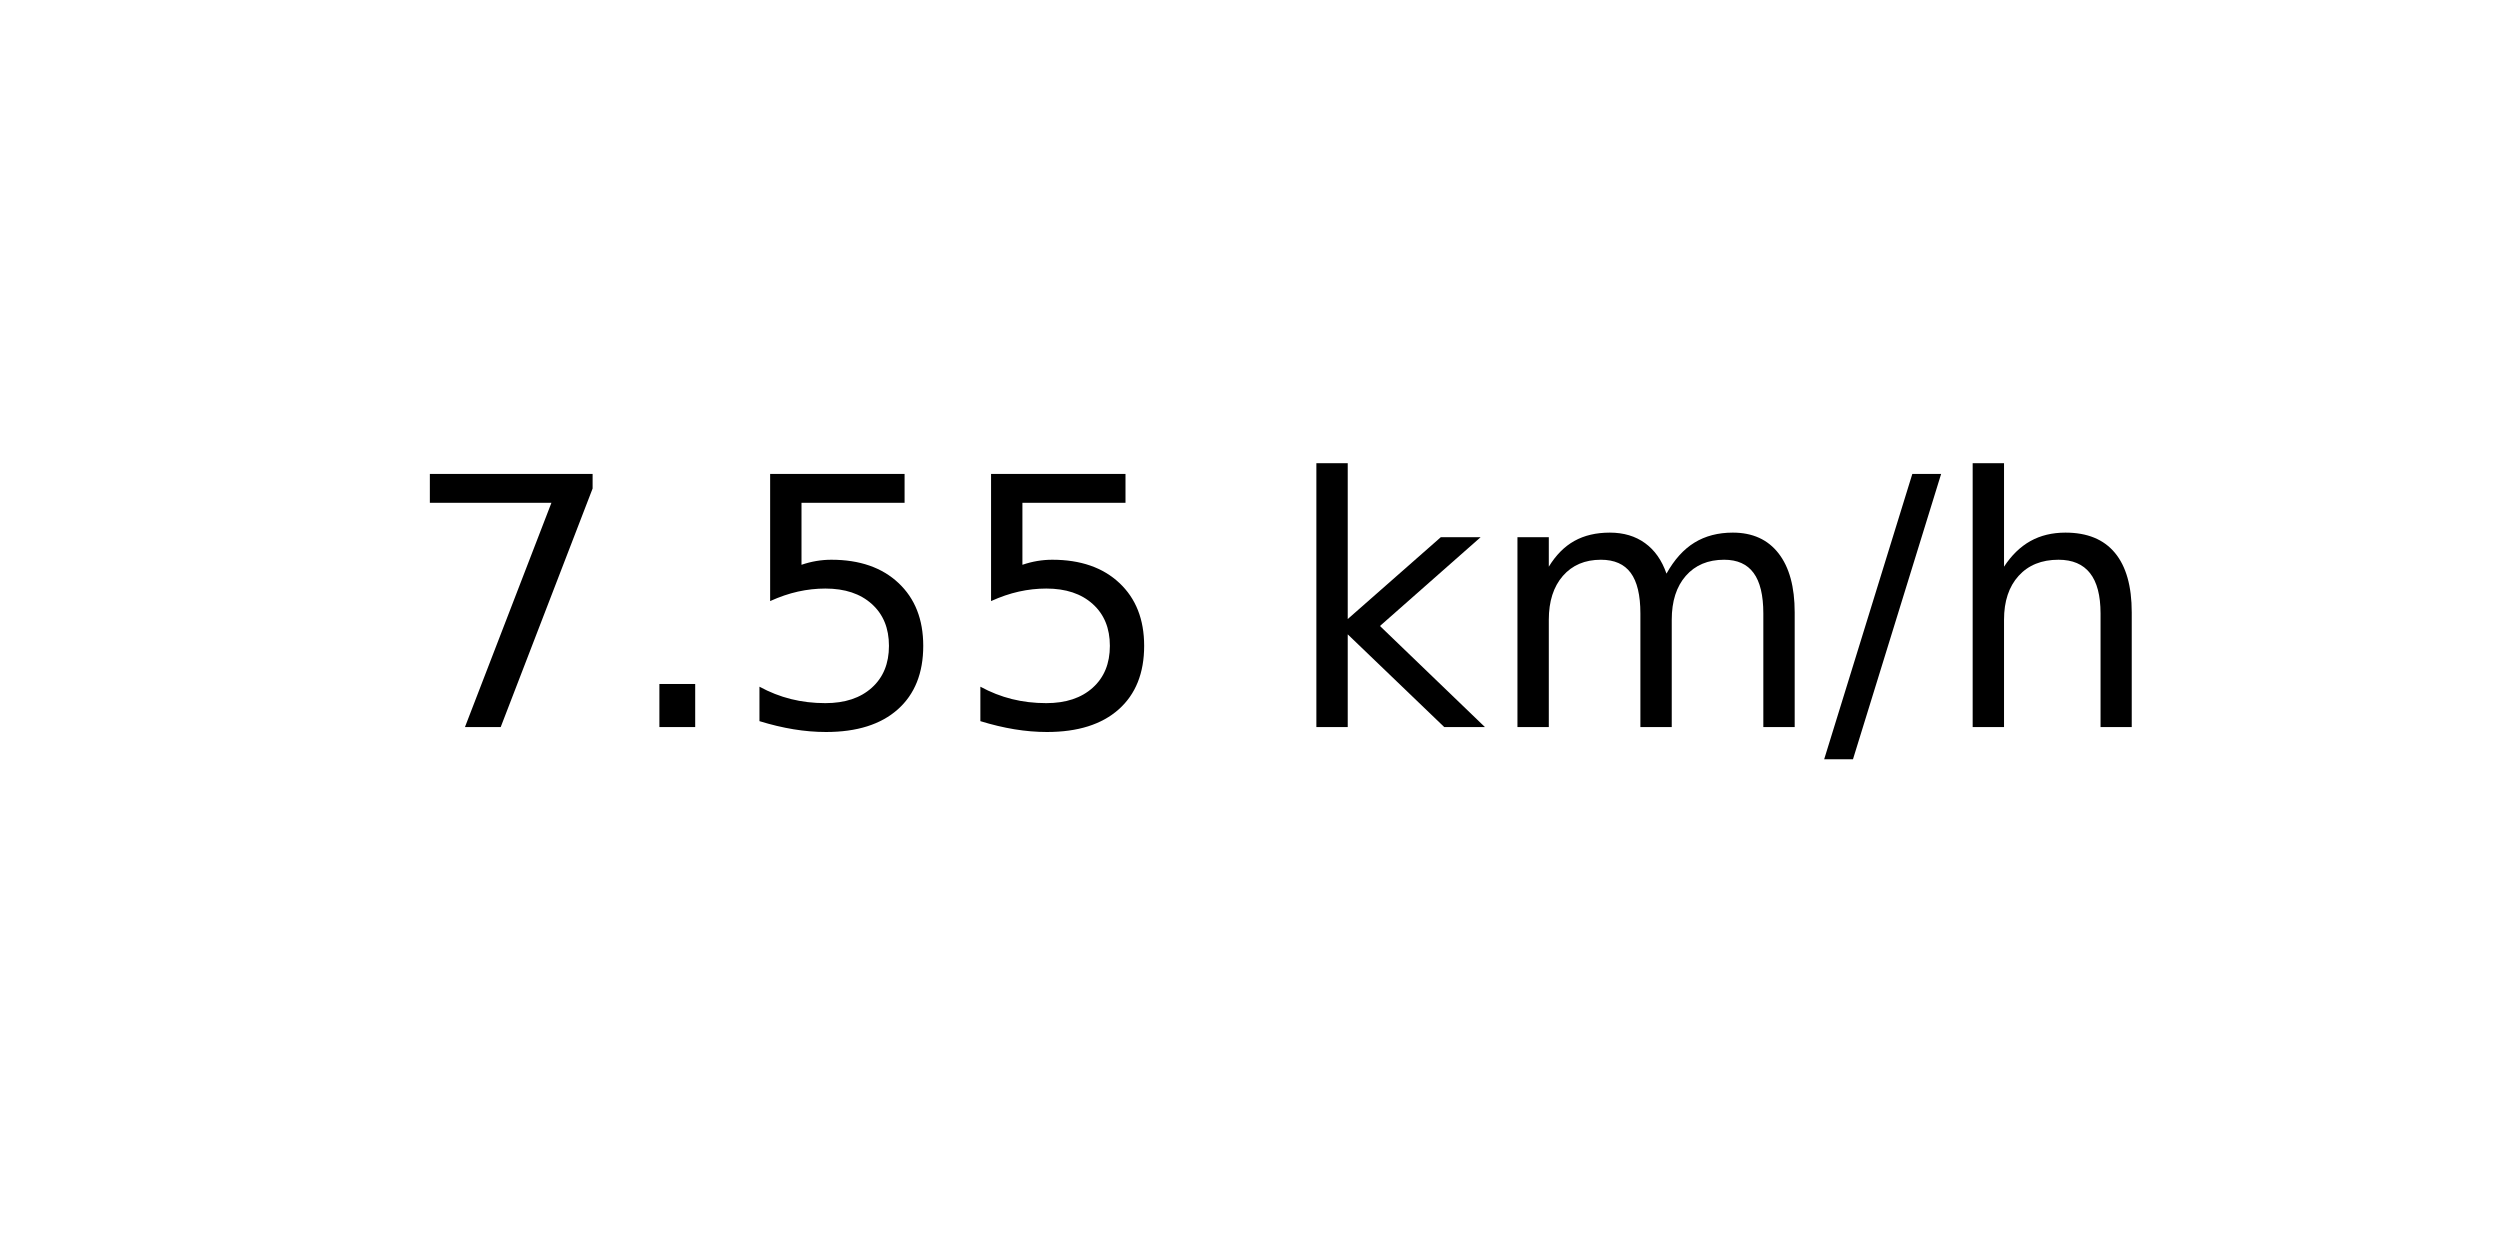
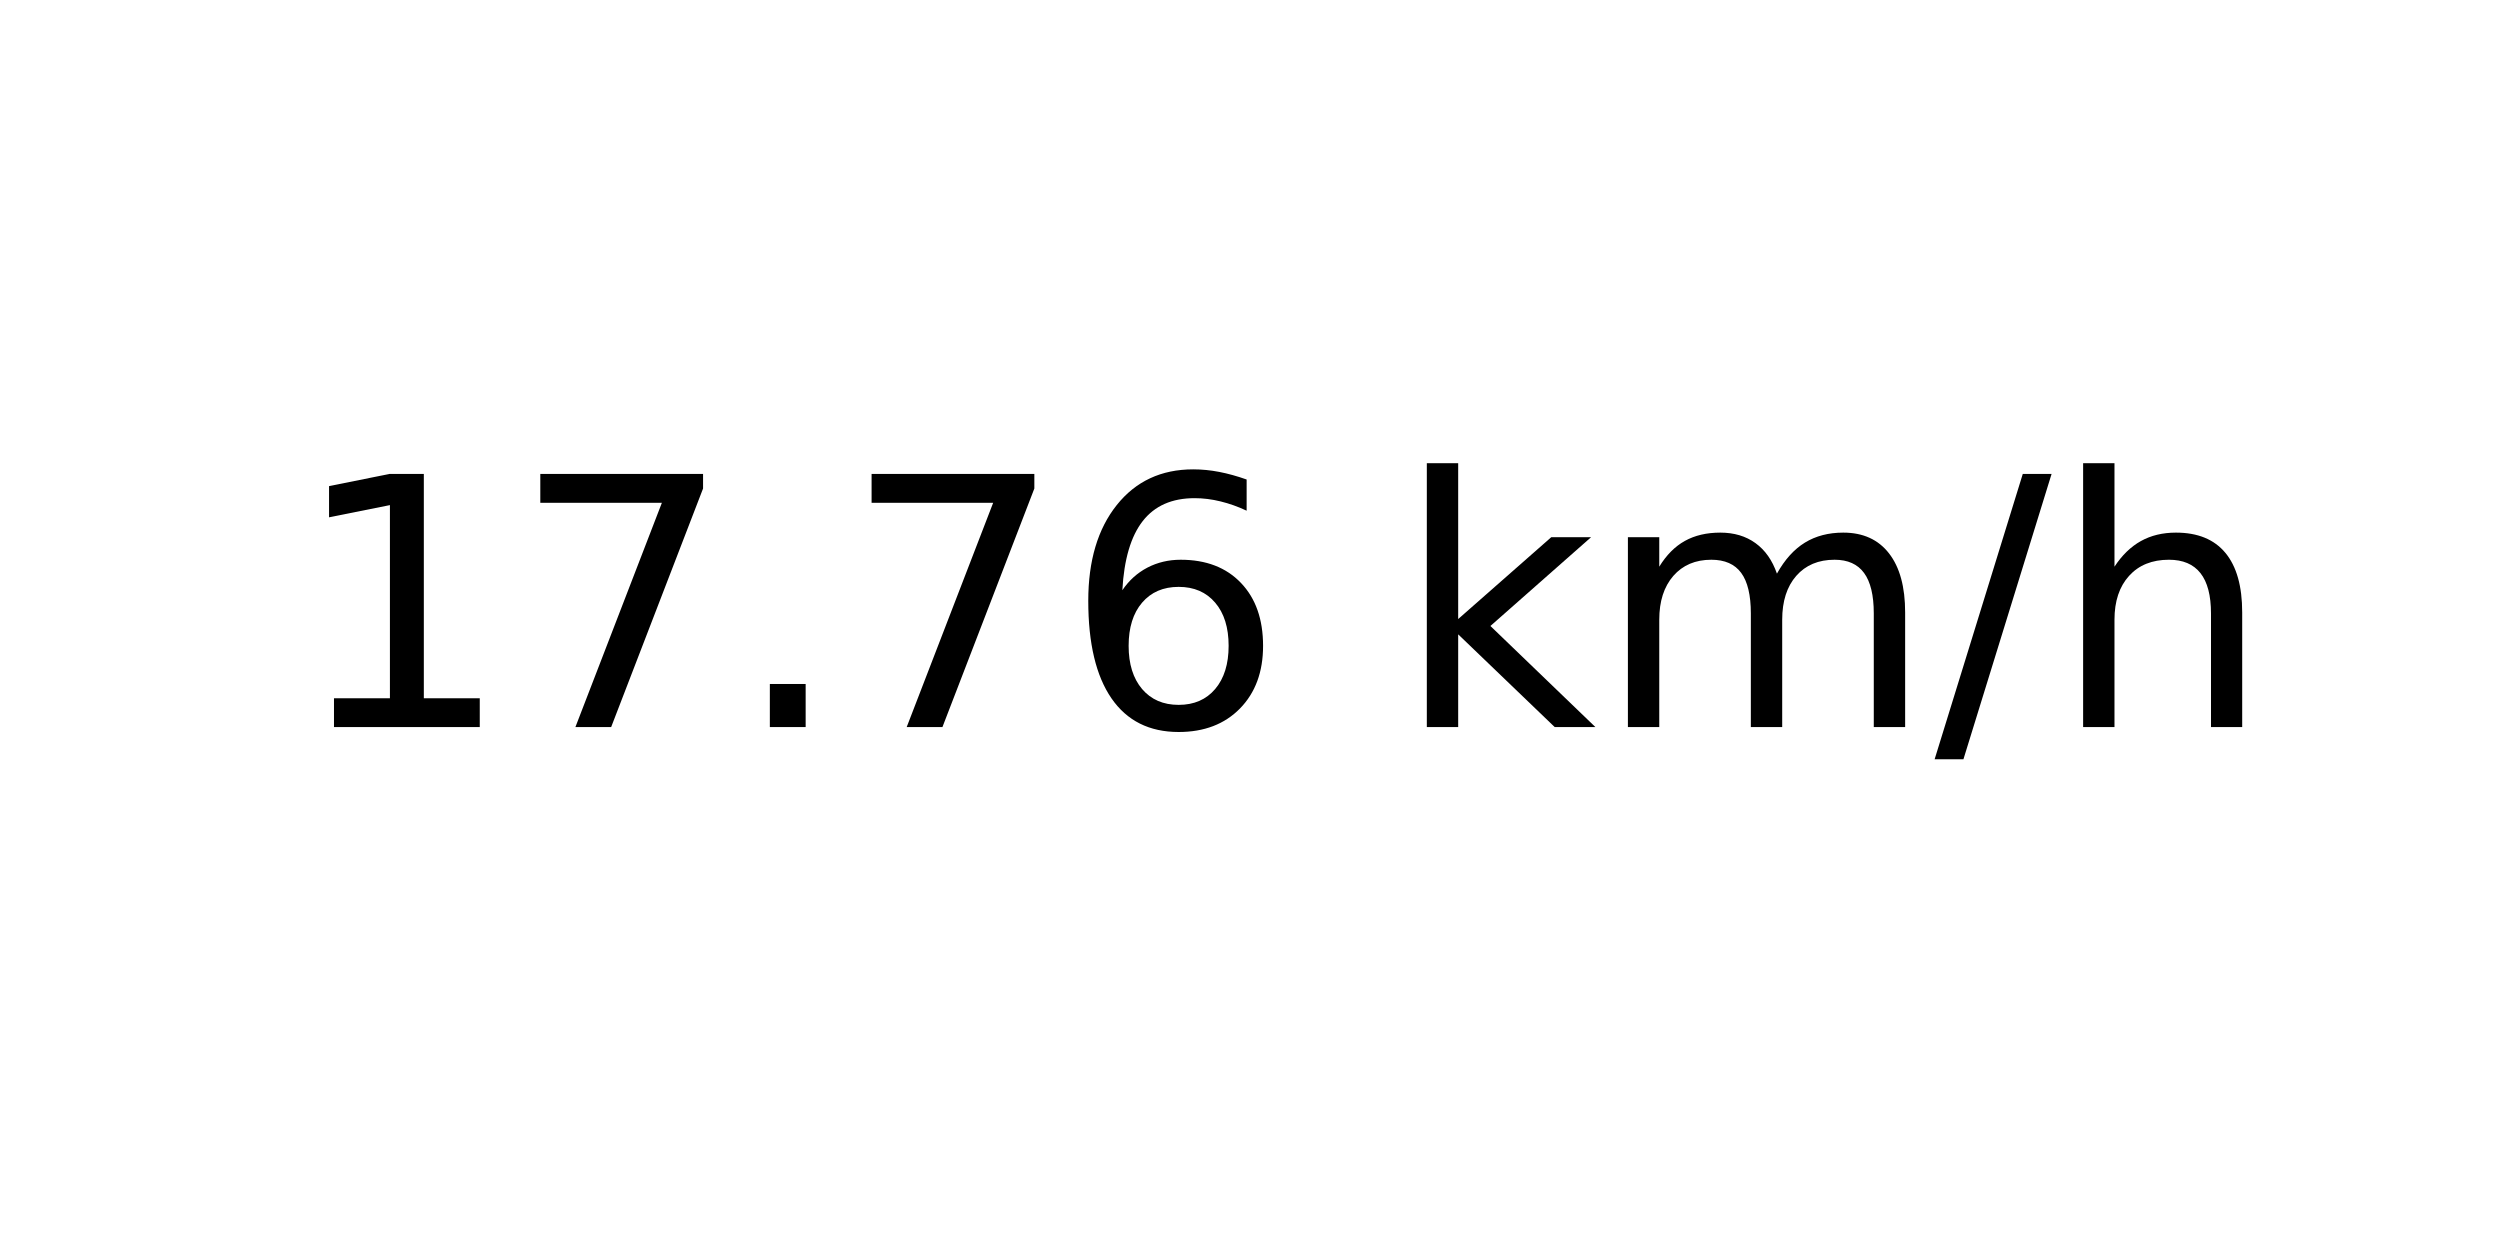
<svg xmlns="http://www.w3.org/2000/svg" xmlns:xlink="http://www.w3.org/1999/xlink" width="72pt" height="36pt" viewBox="0 0 72 36" version="1.1">
  <defs>
    <style type="text/css">*{stroke-linejoin: round; stroke-linecap: butt}</style>
  </defs>
  <g id="figure_1">
    <g id="axes_1">
      <g id="text_1">
-         <g transform="translate(11.55937 20.93937) scale(0.1 -0.1)">
+         <g transform="translate(8.378125 20.93937) scale(0.1 -0.1)">
          <defs>
+             <path id="DejaVuSans-31" d="M 794 531  L 1825 531  L 1825 4091  L 703 3866  L 703 4441  L 1819 4666  L 2450 4666  L 2450 531  L 3481 531  L 3481 0  L 794 0  L 794 531  z " transform="scale(0.015625)" />
            <path id="DejaVuSans-37" d="M 525 4666  L 3525 4666  L 3525 4397  L 1831 0  L 1172 0  L 2766 4134  L 525 4134  L 525 4666  z " transform="scale(0.015625)" />
            <path id="DejaVuSans-2e" d="M 684 794  L 1344 794  L 1344 0  L 684 0  L 684 794  z " transform="scale(0.015625)" />
-             <path id="DejaVuSans-35" d="M 691 4666  L 3169 4666  L 3169 4134  L 1269 4134  L 1269 2991  Q 1406 3038 1543 3061  Q 1681 3084 1819 3084  Q 2600 3084 3056 2656  Q 3513 2228 3513 1497  Q 3513 744 3044 326  Q 2575 -91 1722 -91  Q 1428 -91 1123 -41  Q 819 9 494 109  L 494 744  Q 775 591 1075 516  Q 1375 441 1709 441  Q 2250 441 2565 725  Q 2881 1009 2881 1497  Q 2881 1984 2565 2268  Q 2250 2553 1709 2553  Q 1456 2553 1204 2497  Q 953 2441 691 2322  L 691 4666  z " transform="scale(0.015625)" />
+             <path id="DejaVuSans-36" d="M 2113 2584  Q 1688 2584 1439 2293  Q 1191 2003 1191 1497  Q 1191 994 1439 701  Q 1688 409 2113 409  Q 2538 409 2786 701  Q 3034 994 3034 1497  Q 3034 2003 2786 2293  Q 2538 2584 2113 2584  z M 3366 4563  L 3366 3988  Q 3128 4100 2886 4159  Q 2644 4219 2406 4219  Q 1781 4219 1451 3797  Q 1122 3375 1075 2522  Q 1259 2794 1537 2939  Q 1816 3084 2150 3084  Q 2853 3084 3261 2657  Q 3669 2231 3669 1497  Q 3669 778 3244 343  Q 2819 -91 2113 -91  Q 1303 -91 875 529  Q 447 1150 447 2328  Q 447 3434 972 4092  Q 1497 4750 2381 4750  Q 2619 4750 2861 4703  Q 3103 4656 3366 4563  z " transform="scale(0.015625)" />
            <path id="DejaVuSans-20" transform="scale(0.015625)" />
            <path id="DejaVuSans-6b" d="M 581 4863  L 1159 4863  L 1159 1991  L 2875 3500  L 3609 3500  L 1753 1863  L 3688 0  L 2938 0  L 1159 1709  L 1159 0  L 581 0  L 581 4863  z " transform="scale(0.015625)" />
            <path id="DejaVuSans-6d" d="M 3328 2828  Q 3544 3216 3844 3400  Q 4144 3584 4550 3584  Q 5097 3584 5394 3201  Q 5691 2819 5691 2113  L 5691 0  L 5113 0  L 5113 2094  Q 5113 2597 4934 2840  Q 4756 3084 4391 3084  Q 3944 3084 3684 2787  Q 3425 2491 3425 1978  L 3425 0  L 2847 0  L 2847 2094  Q 2847 2600 2669 2842  Q 2491 3084 2119 3084  Q 1678 3084 1418 2786  Q 1159 2488 1159 1978  L 1159 0  L 581 0  L 581 3500  L 1159 3500  L 1159 2956  Q 1356 3278 1631 3431  Q 1906 3584 2284 3584  Q 2666 3584 2933 3390  Q 3200 3197 3328 2828  z " transform="scale(0.015625)" />
            <path id="DejaVuSans-2f" d="M 1625 4666  L 2156 4666  L 531 -594  L 0 -594  L 1625 4666  z " transform="scale(0.015625)" />
            <path id="DejaVuSans-68" d="M 3513 2113  L 3513 0  L 2938 0  L 2938 2094  Q 2938 2591 2744 2837  Q 2550 3084 2163 3084  Q 1697 3084 1428 2787  Q 1159 2491 1159 1978  L 1159 0  L 581 0  L 581 4863  L 1159 4863  L 1159 2956  Q 1366 3272 1645 3428  Q 1925 3584 2291 3584  Q 2894 3584 3203 3211  Q 3513 2838 3513 2113  z " transform="scale(0.015625)" />
          </defs>
-           <use xlink:href="#DejaVuSans-37" />
-           <use xlink:href="#DejaVuSans-2e" x="63.623" />
-           <use xlink:href="#DejaVuSans-35" x="95.41" />
-           <use xlink:href="#DejaVuSans-35" x="159.033" />
-           <use xlink:href="#DejaVuSans-20" x="222.656" />
-           <use xlink:href="#DejaVuSans-6b" x="254.443" />
-           <use xlink:href="#DejaVuSans-6d" x="312.354" />
-           <use xlink:href="#DejaVuSans-2f" x="409.766" />
-           <use xlink:href="#DejaVuSans-68" x="443.457" />
+           <use xlink:href="#DejaVuSans-31" />
+           <use xlink:href="#DejaVuSans-37" x="63.623" />
+           <use xlink:href="#DejaVuSans-2e" x="127.246" />
+           <use xlink:href="#DejaVuSans-37" x="159.033" />
+           <use xlink:href="#DejaVuSans-36" x="222.656" />
+           <use xlink:href="#DejaVuSans-20" x="286.279" />
+           <use xlink:href="#DejaVuSans-6b" x="318.066" />
+           <use xlink:href="#DejaVuSans-6d" x="375.977" />
+           <use xlink:href="#DejaVuSans-2f" x="473.389" />
+           <use xlink:href="#DejaVuSans-68" x="507.08" />
        </g>
      </g>
    </g>
  </g>
</svg>
